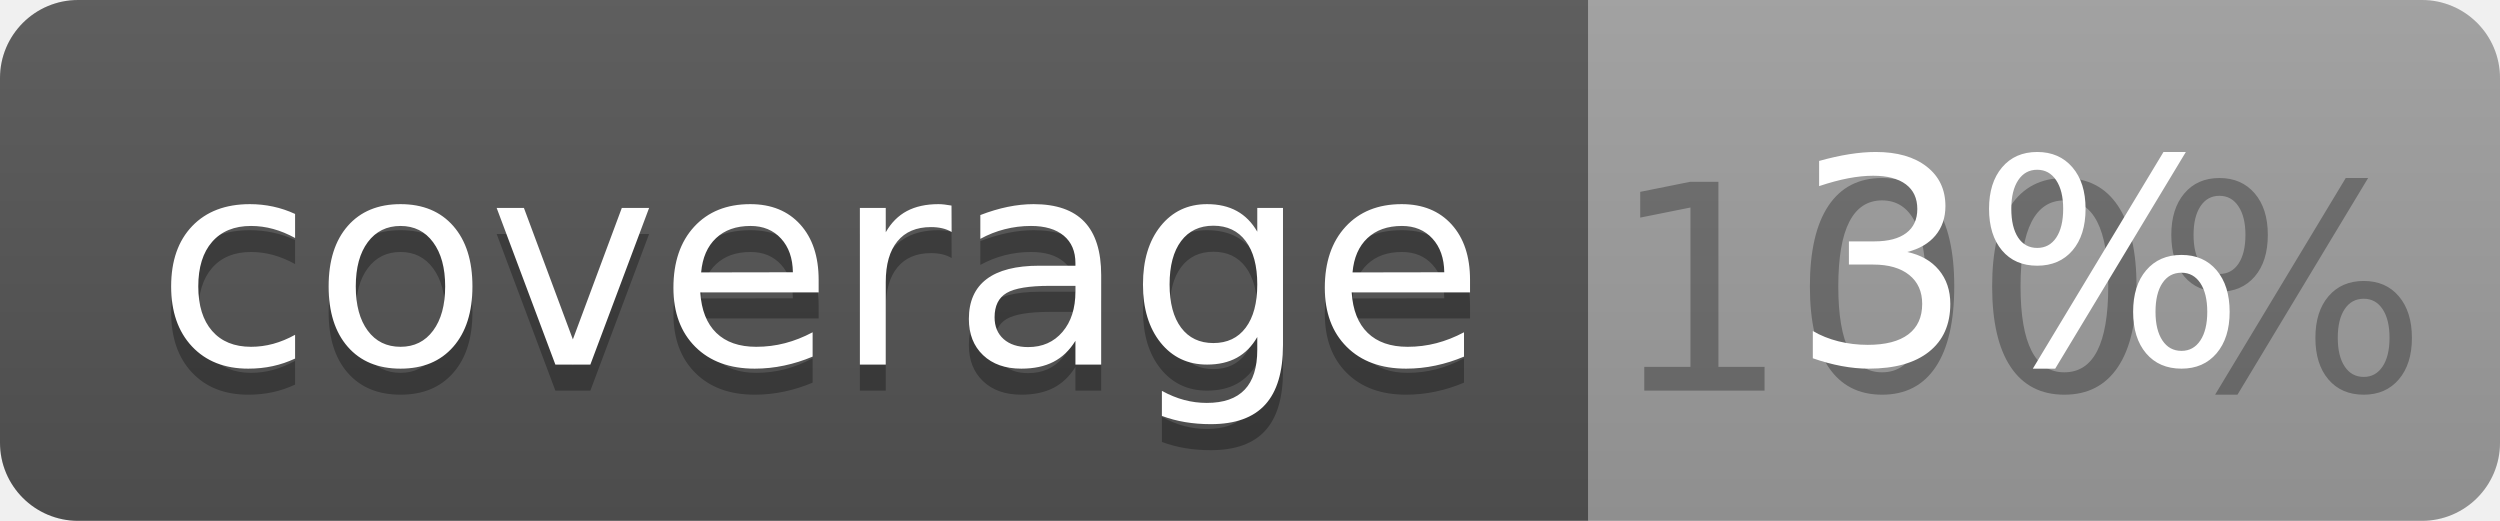
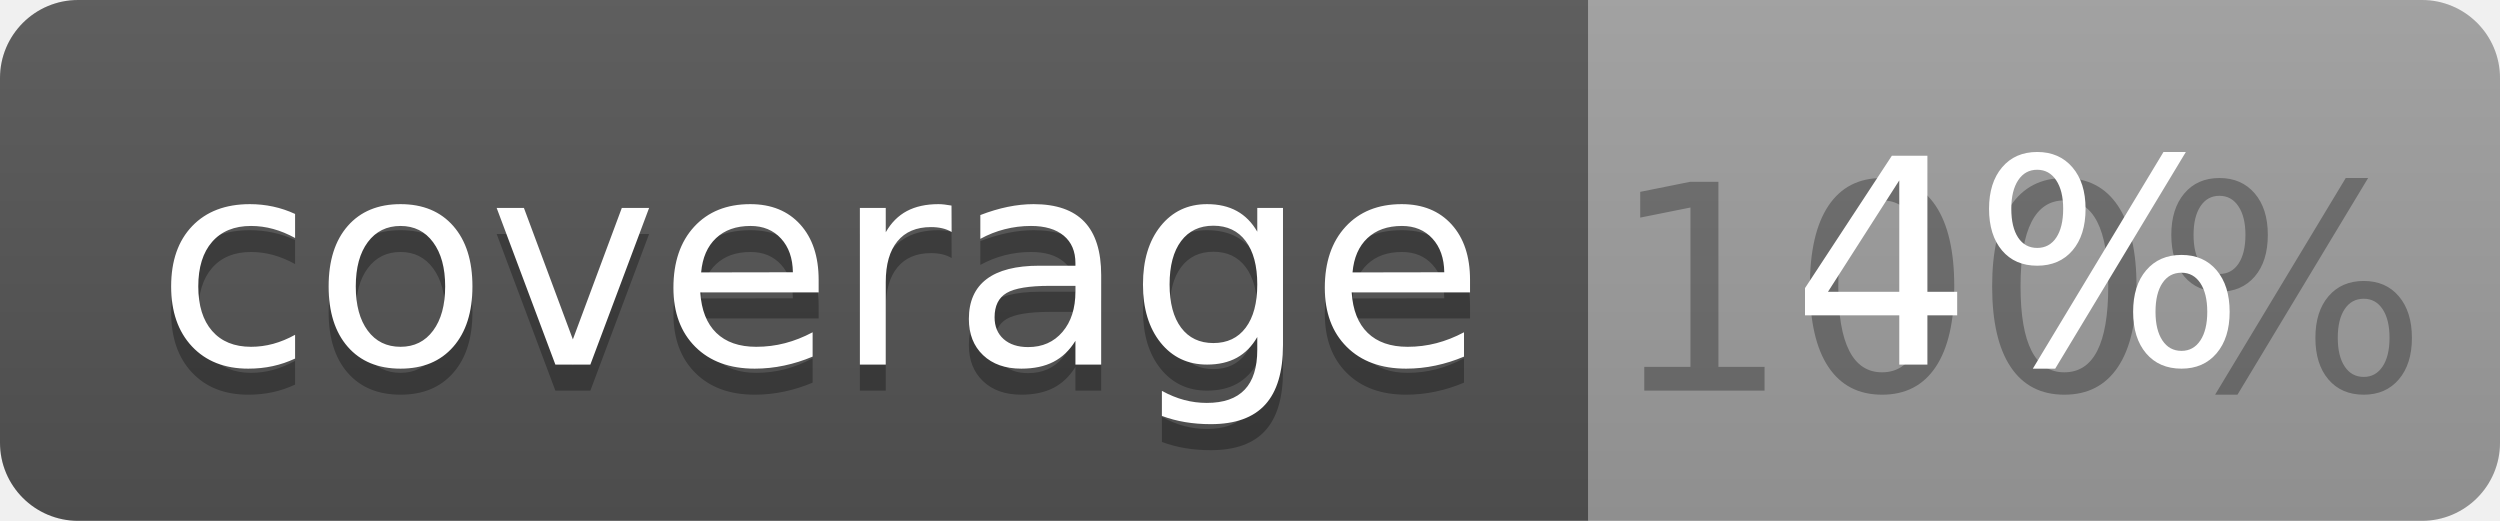
<svg xmlns="http://www.w3.org/2000/svg" width="96" height="20">
  <linearGradient id="b" x2="0" y2="100%">
    <stop offset="0" stop-color="#bbb" stop-opacity=".1" />
    <stop offset="1" stop-opacity=".1" />
  </linearGradient>
  <clipPath id="a">
    <rect width="96" height="20" rx="3" fill="#fff" />
  </clipPath>
  <g clip-path="url(#a)">
    <path fill="#555" d="M0 0h61v20H0z" />
    <path fill="#9F9F9F" d="M61 0h35v20H61z" />
    <path fill="url(#b)" d="M0 0h96v20H0z" />
  </g>
  <g fill="#fff" text-anchor="middle" font-family="DejaVu Sans,Verdana,Geneva,sans-serif" font-size="110">
    <text x="315" y="150" fill="#010101" fill-opacity=".3" transform="scale(.1)" textLength="510">coverage</text>
    <text x="315" y="140" transform="scale(.1)" textLength="510">coverage</text>
    <text x="775" y="150" fill="#010101" fill-opacity=".3" transform="scale(.1)" textLength="250">100%</text>
-     <text x="775" y="140" transform="scale(.1)" textLength="250">3%</text>
+     <text x="775" y="140" transform="scale(.1)" textLength="250">4%</text>
  </g>
</svg>
